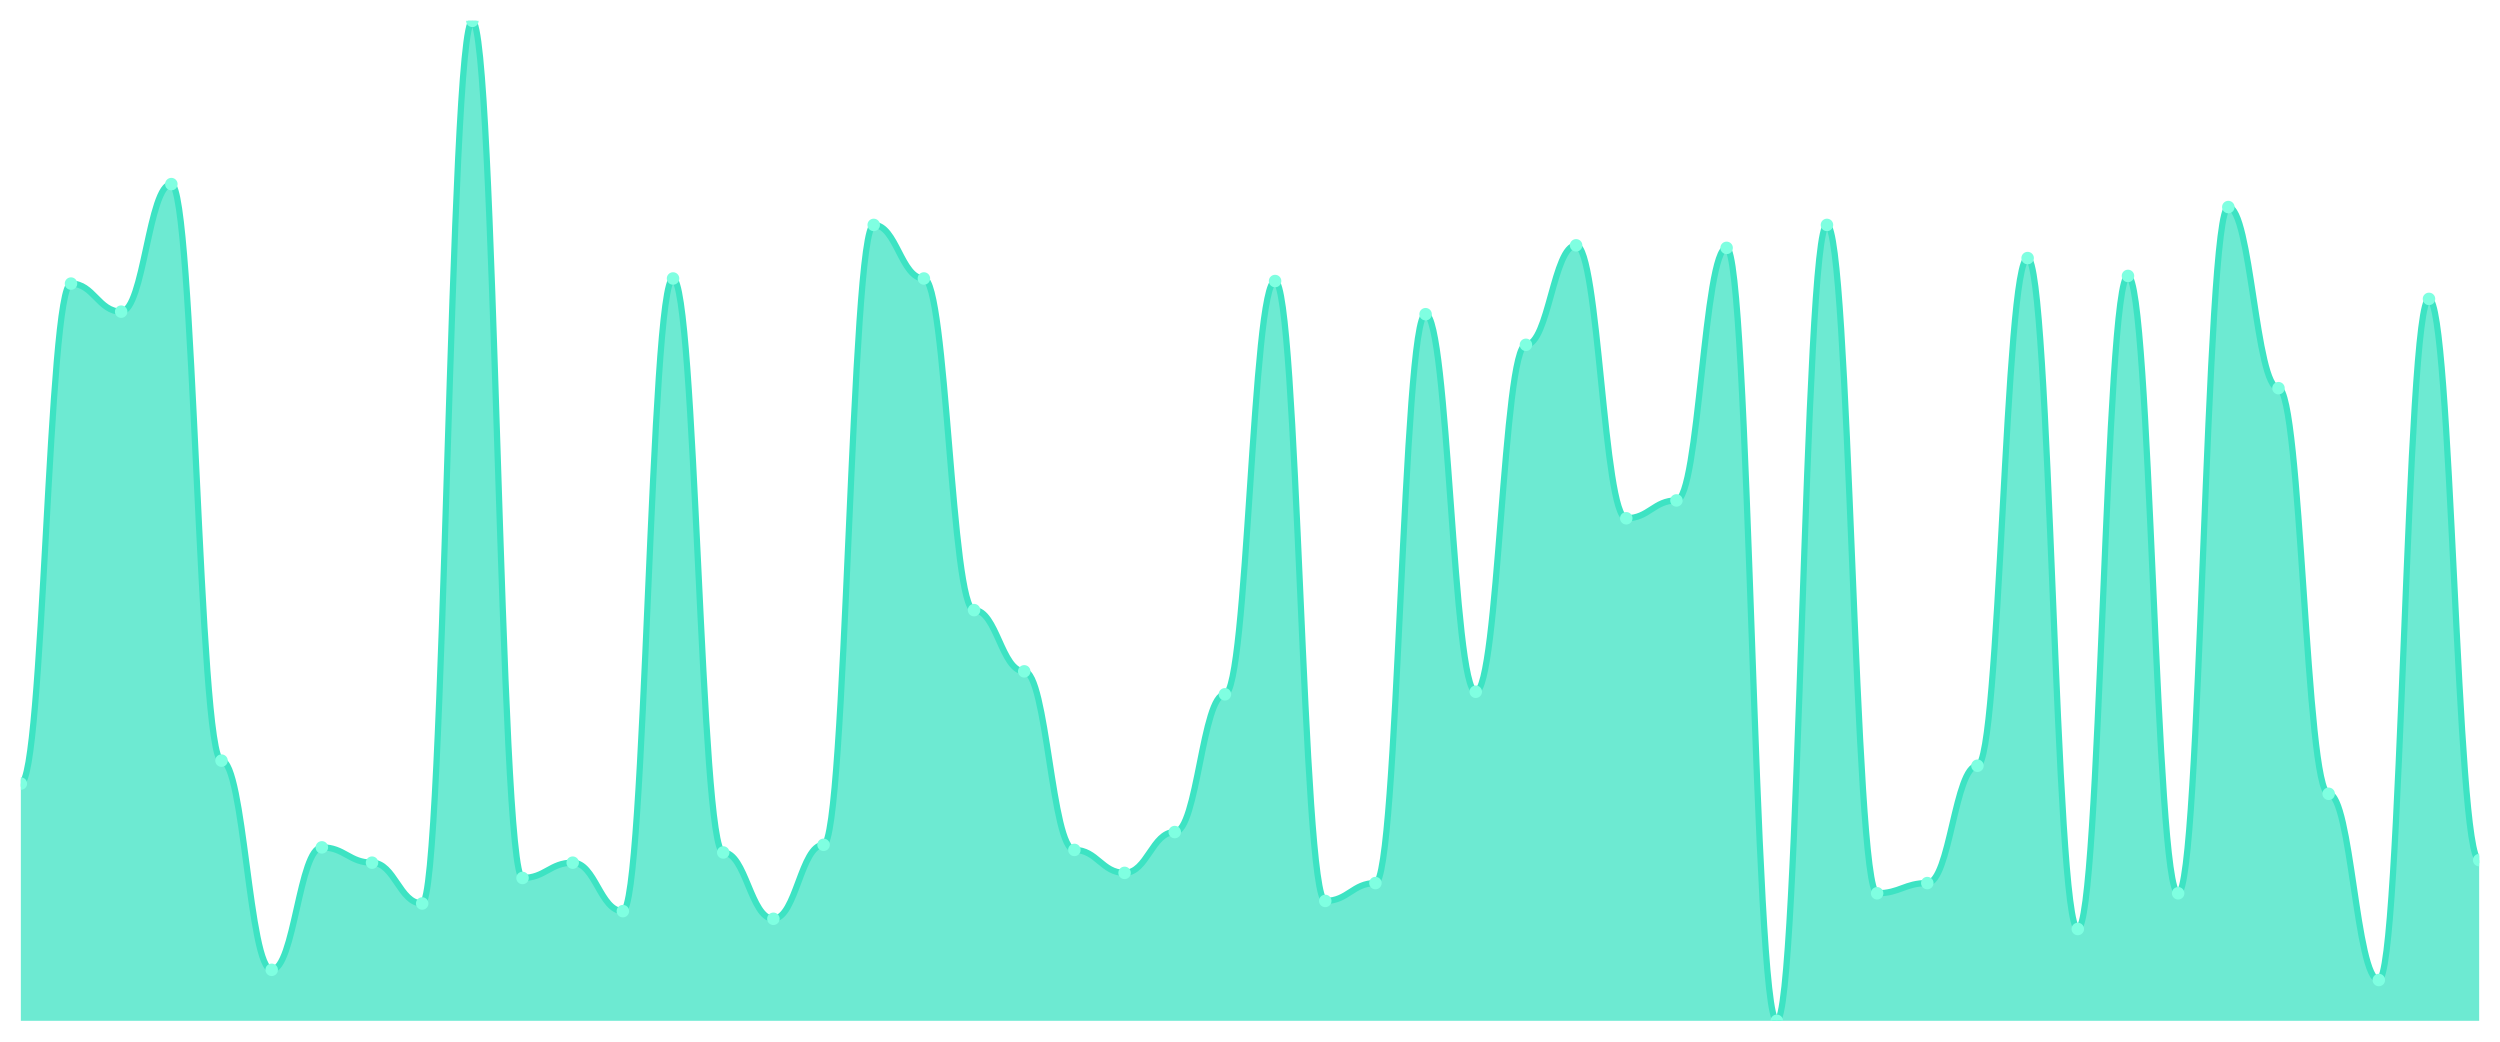
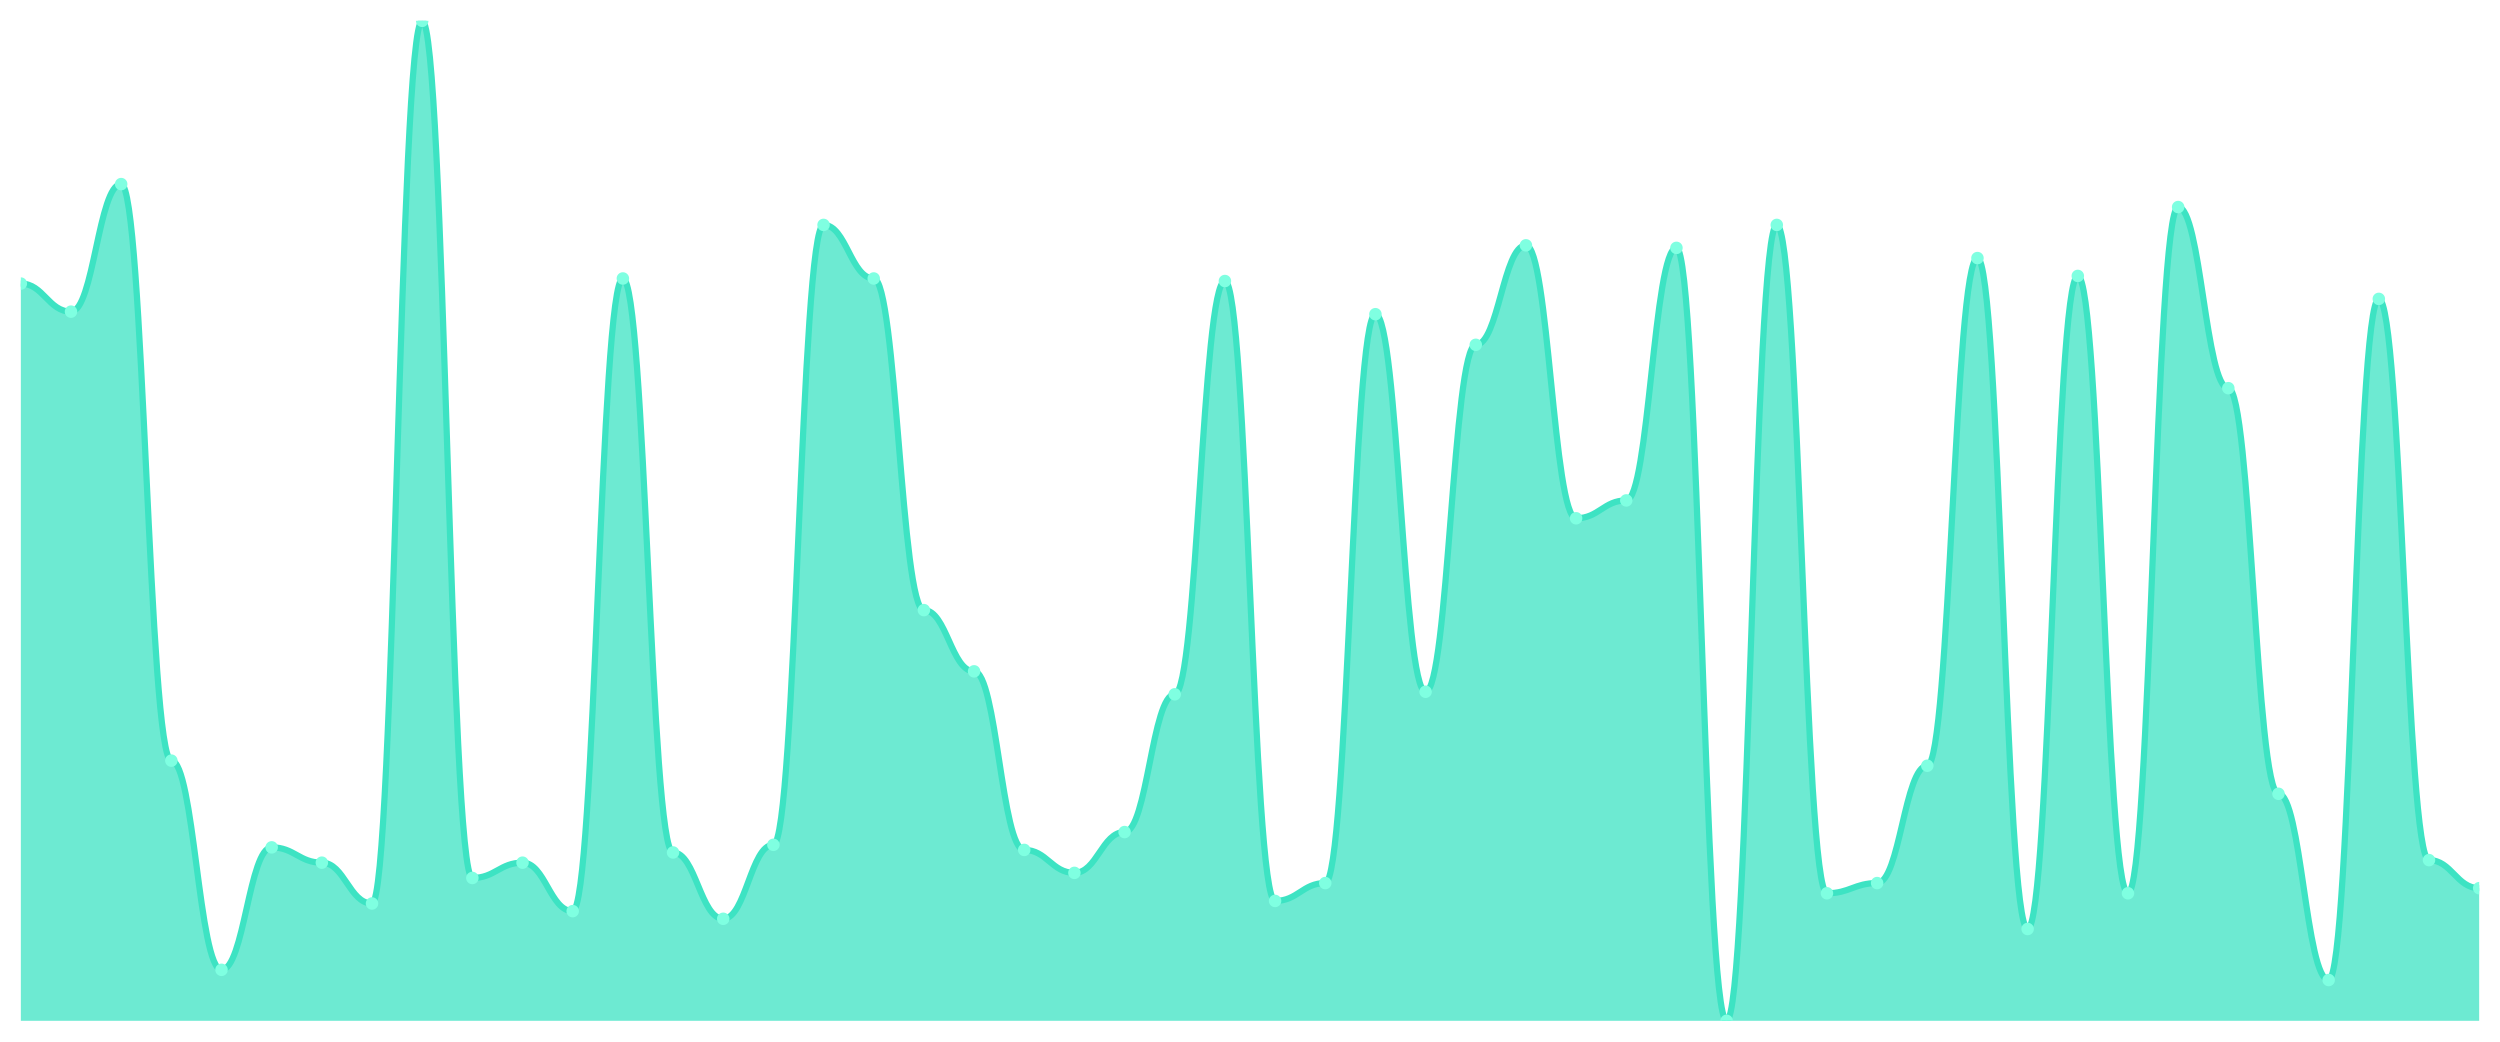
<svg xmlns="http://www.w3.org/2000/svg" viewBox="0 0 1200 500" width="1200" height="500">
  <defs>
    <clipPath id="c">
      <rect x="10" y="10" width="1180" height="480" />
    </clipPath>
  </defs>
  <rect width="1200" height="500" fill="none" />
  <g clip-path="url(#c)">
-     <path d="M 10,490 L 10,376.122 C 20.837,376.122 23.245,136.122 34.082,136.122 C 44.918,136.122 47.327,149.592 58.163,149.592 C 69,149.592 71.408,88.367 82.245,88.367 C 93.082,88.367 95.49,365.102 106.327,365.102 C 117.163,365.102 119.571,465.51 130.408,465.51 C 141.245,465.51 143.653,406.735 154.49,406.735 C 165.327,406.735 167.735,414.082 178.571,414.082 C 189.408,414.082 191.816,433.673 202.653,433.673 C 213.49,433.673 215.898,10 226.735,10 C 237.571,10 239.98,421.429 250.816,421.429 C 261.653,421.429 264.061,414.082 274.898,414.082 C 285.735,414.082 288.143,437.347 298.98,437.347 C 309.816,437.347 312.224,133.673 323.061,133.673 C 333.898,133.673 336.306,409.184 347.143,409.184 C 357.98,409.184 360.388,441.02 371.224,441.02 C 382.061,441.02 384.469,405.51 395.306,405.51 C 406.143,405.51 408.551,107.959 419.388,107.959 C 430.224,107.959 432.633,133.673 443.469,133.673 C 454.306,133.673 456.714,292.857 467.551,292.857 C 478.388,292.857 480.796,322.245 491.633,322.245 C 502.469,322.245 504.878,407.959 515.714,407.959 C 526.551,407.959 528.959,418.98 539.796,418.98 C 550.633,418.98 553.041,399.388 563.878,399.388 C 574.714,399.388 577.122,333.265 587.959,333.265 C 598.796,333.265 601.204,134.898 612.041,134.898 C 622.878,134.898 625.286,432.449 636.122,432.449 C 646.959,432.449 649.367,423.878 660.204,423.878 C 671.041,423.878 673.449,150.816 684.286,150.816 C 695.122,150.816 697.531,332.041 708.367,332.041 C 719.204,332.041 721.612,165.51 732.449,165.51 C 743.286,165.51 745.694,117.755 756.531,117.755 C 767.367,117.755 769.776,248.776 780.612,248.776 C 791.449,248.776 793.857,240.204 804.694,240.204 C 815.531,240.204 817.939,118.98 828.776,118.98 C 839.612,118.98 842.02,490 852.857,490 C 863.694,490 866.102,107.959 876.939,107.959 C 887.776,107.959 890.184,428.776 901.02,428.776 C 911.857,428.776 914.265,423.878 925.102,423.878 C 935.939,423.878 938.347,367.551 949.184,367.551 C 960.02,367.551 962.429,123.878 973.265,123.878 C 984.102,123.878 986.51,445.918 997.347,445.918 C 1008.184,445.918 1010.592,132.449 1021.429,132.449 C 1032.265,132.449 1034.673,428.776 1045.51,428.776 C 1056.347,428.776 1058.755,99.388 1069.592,99.388 C 1080.429,99.388 1082.837,186.327 1093.673,186.327 C 1104.51,186.327 1106.918,381.02 1117.755,381.02 C 1128.592,381.02 1131,470.408 1141.837,470.408 C 1152.673,470.408 1155.082,143.469 1165.918,143.469 C 1176.755,143.469 1179.163,412.857 1190,412.857 L 1190,490 Z" fill="rgba(61,227,195,0.75)" />
-     <path d="M 10,376.122 C 20.837,376.122 23.245,136.122 34.082,136.122 C 44.918,136.122 47.327,149.592 58.163,149.592 C 69,149.592 71.408,88.367 82.245,88.367 C 93.082,88.367 95.49,365.102 106.327,365.102 C 117.163,365.102 119.571,465.51 130.408,465.51 C 141.245,465.51 143.653,406.735 154.49,406.735 C 165.327,406.735 167.735,414.082 178.571,414.082 C 189.408,414.082 191.816,433.673 202.653,433.673 C 213.49,433.673 215.898,10 226.735,10 C 237.571,10 239.98,421.429 250.816,421.429 C 261.653,421.429 264.061,414.082 274.898,414.082 C 285.735,414.082 288.143,437.347 298.98,437.347 C 309.816,437.347 312.224,133.673 323.061,133.673 C 333.898,133.673 336.306,409.184 347.143,409.184 C 357.98,409.184 360.388,441.02 371.224,441.02 C 382.061,441.02 384.469,405.51 395.306,405.51 C 406.143,405.51 408.551,107.959 419.388,107.959 C 430.224,107.959 432.633,133.673 443.469,133.673 C 454.306,133.673 456.714,292.857 467.551,292.857 C 478.388,292.857 480.796,322.245 491.633,322.245 C 502.469,322.245 504.878,407.959 515.714,407.959 C 526.551,407.959 528.959,418.98 539.796,418.98 C 550.633,418.98 553.041,399.388 563.878,399.388 C 574.714,399.388 577.122,333.265 587.959,333.265 C 598.796,333.265 601.204,134.898 612.041,134.898 C 622.878,134.898 625.286,432.449 636.122,432.449 C 646.959,432.449 649.367,423.878 660.204,423.878 C 671.041,423.878 673.449,150.816 684.286,150.816 C 695.122,150.816 697.531,332.041 708.367,332.041 C 719.204,332.041 721.612,165.51 732.449,165.51 C 743.286,165.51 745.694,117.755 756.531,117.755 C 767.367,117.755 769.776,248.776 780.612,248.776 C 791.449,248.776 793.857,240.204 804.694,240.204 C 815.531,240.204 817.939,118.98 828.776,118.98 C 839.612,118.98 842.02,490 852.857,490 C 863.694,490 866.102,107.959 876.939,107.959 C 887.776,107.959 890.184,428.776 901.02,428.776 C 911.857,428.776 914.265,423.878 925.102,423.878 C 935.939,423.878 938.347,367.551 949.184,367.551 C 960.02,367.551 962.429,123.878 973.265,123.878 C 984.102,123.878 986.51,445.918 997.347,445.918 C 1008.184,445.918 1010.592,132.449 1021.429,132.449 C 1032.265,132.449 1034.673,428.776 1045.51,428.776 C 1056.347,428.776 1058.755,99.388 1069.592,99.388 C 1080.429,99.388 1082.837,186.327 1093.673,186.327 C 1104.51,186.327 1106.918,381.02 1117.755,381.02 C 1128.592,381.02 1131,470.408 1141.837,470.408 C 1152.673,470.408 1155.082,143.469 1165.918,143.469 C 1176.755,143.469 1179.163,412.857 1190,412.857" fill="none" stroke="#3de3c3" stroke-width="3" stroke-linecap="round" stroke-linejoin="round" />
-     <circle cx="10" cy="376.122" r="3" fill="#7fffe1" />
-     <circle cx="34.082" cy="136.122" r="3" fill="#7fffe1" />
-     <circle cx="58.163" cy="149.592" r="3" fill="#7fffe1" />
-     <circle cx="82.245" cy="88.367" r="3" fill="#7fffe1" />
-     <circle cx="106.327" cy="365.102" r="3" fill="#7fffe1" />
-     <circle cx="130.408" cy="465.51" r="3" fill="#7fffe1" />
-     <circle cx="154.49" cy="406.735" r="3" fill="#7fffe1" />
-     <circle cx="178.571" cy="414.082" r="3" fill="#7fffe1" />
-     <circle cx="202.653" cy="433.673" r="3" fill="#7fffe1" />
-     <circle cx="226.735" cy="10" r="3" fill="#7fffe1" />
-     <circle cx="250.816" cy="421.429" r="3" fill="#7fffe1" />
-     <circle cx="274.898" cy="414.082" r="3" fill="#7fffe1" />
-     <circle cx="298.98" cy="437.347" r="3" fill="#7fffe1" />
-     <circle cx="323.061" cy="133.673" r="3" fill="#7fffe1" />
-     <circle cx="347.143" cy="409.184" r="3" fill="#7fffe1" />
-     <circle cx="371.224" cy="441.02" r="3" fill="#7fffe1" />
-     <circle cx="395.306" cy="405.51" r="3" fill="#7fffe1" />
-     <circle cx="419.388" cy="107.959" r="3" fill="#7fffe1" />
-     <circle cx="443.469" cy="133.673" r="3" fill="#7fffe1" />
-     <circle cx="467.551" cy="292.857" r="3" fill="#7fffe1" />
-     <circle cx="491.633" cy="322.245" r="3" fill="#7fffe1" />
-     <circle cx="515.714" cy="407.959" r="3" fill="#7fffe1" />
-     <circle cx="539.796" cy="418.98" r="3" fill="#7fffe1" />
-     <circle cx="563.878" cy="399.388" r="3" fill="#7fffe1" />
-     <circle cx="587.959" cy="333.265" r="3" fill="#7fffe1" />
-     <circle cx="612.041" cy="134.898" r="3" fill="#7fffe1" />
-     <circle cx="636.122" cy="432.449" r="3" fill="#7fffe1" />
-     <circle cx="660.204" cy="423.878" r="3" fill="#7fffe1" />
-     <circle cx="684.286" cy="150.816" r="3" fill="#7fffe1" />
-     <circle cx="708.367" cy="332.041" r="3" fill="#7fffe1" />
-     <circle cx="732.449" cy="165.51" r="3" fill="#7fffe1" />
-     <circle cx="756.531" cy="117.755" r="3" fill="#7fffe1" />
-     <circle cx="780.612" cy="248.776" r="3" fill="#7fffe1" />
-     <circle cx="804.694" cy="240.204" r="3" fill="#7fffe1" />
-     <circle cx="828.776" cy="118.98" r="3" fill="#7fffe1" />
-     <circle cx="852.857" cy="490" r="3" fill="#7fffe1" />
-     <circle cx="876.939" cy="107.959" r="3" fill="#7fffe1" />
-     <circle cx="901.02" cy="428.776" r="3" fill="#7fffe1" />
-     <circle cx="925.102" cy="423.878" r="3" fill="#7fffe1" />
-     <circle cx="949.184" cy="367.551" r="3" fill="#7fffe1" />
-     <circle cx="973.265" cy="123.878" r="3" fill="#7fffe1" />
-     <circle cx="997.347" cy="445.918" r="3" fill="#7fffe1" />
-     <circle cx="1021.429" cy="132.449" r="3" fill="#7fffe1" />
-     <circle cx="1045.51" cy="428.776" r="3" fill="#7fffe1" />
-     <circle cx="1069.592" cy="99.388" r="3" fill="#7fffe1" />
-     <circle cx="1093.673" cy="186.327" r="3" fill="#7fffe1" />
-     <circle cx="1117.755" cy="381.02" r="3" fill="#7fffe1" />
-     <circle cx="1141.837" cy="470.408" r="3" fill="#7fffe1" />
-     <circle cx="1165.918" cy="143.469" r="3" fill="#7fffe1" />
-     <circle cx="1190" cy="412.857" r="3" fill="#7fffe1" />
+     <path d="M 10,490 L 10,136.122 C 20.837,136.122 23.245,149.592 34.082,149.592 C 44.918,149.592 47.327,88.367 58.163,88.367 C 69,88.367 71.408,365.102 82.245,365.102 C 93.082,365.102 95.49,465.51 106.327,465.51 C 117.163,465.51 119.571,406.735 130.408,406.735 C 141.245,406.735 143.653,414.082 154.49,414.082 C 165.327,414.082 167.735,433.673 178.571,433.673 C 189.408,433.673 191.816,10 202.653,10 C 213.49,10 215.898,421.429 226.735,421.429 C 237.571,421.429 239.98,414.082 250.816,414.082 C 261.653,414.082 264.061,437.347 274.898,437.347 C 285.735,437.347 288.143,133.673 298.98,133.673 C 309.816,133.673 312.224,409.184 323.061,409.184 C 333.898,409.184 336.306,441.02 347.143,441.02 C 357.98,441.02 360.388,405.51 371.224,405.51 C 382.061,405.51 384.469,107.959 395.306,107.959 C 406.143,107.959 408.551,133.673 419.388,133.673 C 430.224,133.673 432.633,292.857 443.469,292.857 C 454.306,292.857 456.714,322.245 467.551,322.245 C 478.388,322.245 480.796,407.959 491.633,407.959 C 502.469,407.959 504.878,418.98 515.714,418.98 C 526.551,418.98 528.959,399.388 539.796,399.388 C 550.633,399.388 553.041,333.265 563.878,333.265 C 574.714,333.265 577.122,134.898 587.959,134.898 C 598.796,134.898 601.204,432.449 612.041,432.449 C 622.878,432.449 625.286,423.878 636.122,423.878 C 646.959,423.878 649.367,150.816 660.204,150.816 C 671.041,150.816 673.449,332.041 684.286,332.041 C 695.122,332.041 697.531,165.51 708.367,165.51 C 719.204,165.51 721.612,117.755 732.449,117.755 C 743.286,117.755 745.694,248.776 756.531,248.776 C 767.367,248.776 769.776,240.204 780.612,240.204 C 791.449,240.204 793.857,118.98 804.694,118.98 C 815.531,118.98 817.939,490 828.776,490 C 839.612,490 842.02,107.959 852.857,107.959 C 863.694,107.959 866.102,428.776 876.939,428.776 C 887.776,428.776 890.184,423.878 901.02,423.878 C 911.857,423.878 914.265,367.551 925.102,367.551 C 935.939,367.551 938.347,123.878 949.184,123.878 C 960.02,123.878 962.429,445.918 973.265,445.918 C 984.102,445.918 986.51,132.449 997.347,132.449 C 1008.184,132.449 1010.592,428.776 1021.429,428.776 C 1032.265,428.776 1034.673,99.388 1045.51,99.388 C 1056.347,99.388 1058.755,186.327 1069.592,186.327 C 1080.429,186.327 1082.837,381.02 1093.673,381.02 C 1104.51,381.02 1106.918,470.408 1117.755,470.408 C 1128.592,470.408 1131,143.469 1141.837,143.469 C 1152.673,143.469 1155.082,412.857 1165.918,412.857 C 1176.755,412.857 1179.163,426.327 1190,426.327 L 1190,490 Z" fill="rgba(61,227,195,0.75)" />
+     <path d="M 10,136.122 C 20.837,136.122 23.245,149.592 34.082,149.592 C 44.918,149.592 47.327,88.367 58.163,88.367 C 69,88.367 71.408,365.102 82.245,365.102 C 93.082,365.102 95.49,465.51 106.327,465.51 C 117.163,465.51 119.571,406.735 130.408,406.735 C 141.245,406.735 143.653,414.082 154.49,414.082 C 165.327,414.082 167.735,433.673 178.571,433.673 C 189.408,433.673 191.816,10 202.653,10 C 213.49,10 215.898,421.429 226.735,421.429 C 237.571,421.429 239.98,414.082 250.816,414.082 C 261.653,414.082 264.061,437.347 274.898,437.347 C 285.735,437.347 288.143,133.673 298.98,133.673 C 309.816,133.673 312.224,409.184 323.061,409.184 C 333.898,409.184 336.306,441.02 347.143,441.02 C 357.98,441.02 360.388,405.51 371.224,405.51 C 382.061,405.51 384.469,107.959 395.306,107.959 C 406.143,107.959 408.551,133.673 419.388,133.673 C 430.224,133.673 432.633,292.857 443.469,292.857 C 454.306,292.857 456.714,322.245 467.551,322.245 C 478.388,322.245 480.796,407.959 491.633,407.959 C 502.469,407.959 504.878,418.98 515.714,418.98 C 526.551,418.98 528.959,399.388 539.796,399.388 C 550.633,399.388 553.041,333.265 563.878,333.265 C 574.714,333.265 577.122,134.898 587.959,134.898 C 598.796,134.898 601.204,432.449 612.041,432.449 C 622.878,432.449 625.286,423.878 636.122,423.878 C 646.959,423.878 649.367,150.816 660.204,150.816 C 671.041,150.816 673.449,332.041 684.286,332.041 C 695.122,332.041 697.531,165.51 708.367,165.51 C 719.204,165.51 721.612,117.755 732.449,117.755 C 743.286,117.755 745.694,248.776 756.531,248.776 C 767.367,248.776 769.776,240.204 780.612,240.204 C 791.449,240.204 793.857,118.98 804.694,118.98 C 815.531,118.98 817.939,490 828.776,490 C 839.612,490 842.02,107.959 852.857,107.959 C 863.694,107.959 866.102,428.776 876.939,428.776 C 887.776,428.776 890.184,423.878 901.02,423.878 C 911.857,423.878 914.265,367.551 925.102,367.551 C 935.939,367.551 938.347,123.878 949.184,123.878 C 960.02,123.878 962.429,445.918 973.265,445.918 C 984.102,445.918 986.51,132.449 997.347,132.449 C 1008.184,132.449 1010.592,428.776 1021.429,428.776 C 1032.265,428.776 1034.673,99.388 1045.51,99.388 C 1056.347,99.388 1058.755,186.327 1069.592,186.327 C 1080.429,186.327 1082.837,381.02 1093.673,381.02 C 1104.51,381.02 1106.918,470.408 1117.755,470.408 C 1128.592,470.408 1131,143.469 1141.837,143.469 C 1152.673,143.469 1155.082,412.857 1165.918,412.857 C 1176.755,412.857 1179.163,426.327 1190,426.327" fill="none" stroke="#3de3c3" stroke-width="3" stroke-linecap="round" stroke-linejoin="round" />
+     <circle cx="10" cy="136.122" r="3" fill="#7fffe1" />
+     <circle cx="34.082" cy="149.592" r="3" fill="#7fffe1" />
+     <circle cx="58.163" cy="88.367" r="3" fill="#7fffe1" />
+     <circle cx="82.245" cy="365.102" r="3" fill="#7fffe1" />
+     <circle cx="106.327" cy="465.51" r="3" fill="#7fffe1" />
+     <circle cx="130.408" cy="406.735" r="3" fill="#7fffe1" />
+     <circle cx="154.49" cy="414.082" r="3" fill="#7fffe1" />
+     <circle cx="178.571" cy="433.673" r="3" fill="#7fffe1" />
+     <circle cx="202.653" cy="10" r="3" fill="#7fffe1" />
+     <circle cx="226.735" cy="421.429" r="3" fill="#7fffe1" />
+     <circle cx="250.816" cy="414.082" r="3" fill="#7fffe1" />
+     <circle cx="274.898" cy="437.347" r="3" fill="#7fffe1" />
+     <circle cx="298.98" cy="133.673" r="3" fill="#7fffe1" />
+     <circle cx="323.061" cy="409.184" r="3" fill="#7fffe1" />
+     <circle cx="347.143" cy="441.02" r="3" fill="#7fffe1" />
+     <circle cx="371.224" cy="405.51" r="3" fill="#7fffe1" />
+     <circle cx="395.306" cy="107.959" r="3" fill="#7fffe1" />
+     <circle cx="419.388" cy="133.673" r="3" fill="#7fffe1" />
+     <circle cx="443.469" cy="292.857" r="3" fill="#7fffe1" />
+     <circle cx="467.551" cy="322.245" r="3" fill="#7fffe1" />
+     <circle cx="491.633" cy="407.959" r="3" fill="#7fffe1" />
+     <circle cx="515.714" cy="418.98" r="3" fill="#7fffe1" />
+     <circle cx="539.796" cy="399.388" r="3" fill="#7fffe1" />
+     <circle cx="563.878" cy="333.265" r="3" fill="#7fffe1" />
+     <circle cx="587.959" cy="134.898" r="3" fill="#7fffe1" />
+     <circle cx="612.041" cy="432.449" r="3" fill="#7fffe1" />
+     <circle cx="636.122" cy="423.878" r="3" fill="#7fffe1" />
+     <circle cx="660.204" cy="150.816" r="3" fill="#7fffe1" />
+     <circle cx="684.286" cy="332.041" r="3" fill="#7fffe1" />
+     <circle cx="708.367" cy="165.51" r="3" fill="#7fffe1" />
+     <circle cx="732.449" cy="117.755" r="3" fill="#7fffe1" />
+     <circle cx="756.531" cy="248.776" r="3" fill="#7fffe1" />
+     <circle cx="780.612" cy="240.204" r="3" fill="#7fffe1" />
+     <circle cx="804.694" cy="118.98" r="3" fill="#7fffe1" />
+     <circle cx="828.776" cy="490" r="3" fill="#7fffe1" />
+     <circle cx="852.857" cy="107.959" r="3" fill="#7fffe1" />
+     <circle cx="876.939" cy="428.776" r="3" fill="#7fffe1" />
+     <circle cx="901.02" cy="423.878" r="3" fill="#7fffe1" />
+     <circle cx="925.102" cy="367.551" r="3" fill="#7fffe1" />
+     <circle cx="949.184" cy="123.878" r="3" fill="#7fffe1" />
+     <circle cx="973.265" cy="445.918" r="3" fill="#7fffe1" />
+     <circle cx="997.347" cy="132.449" r="3" fill="#7fffe1" />
+     <circle cx="1021.429" cy="428.776" r="3" fill="#7fffe1" />
+     <circle cx="1045.51" cy="99.388" r="3" fill="#7fffe1" />
+     <circle cx="1069.592" cy="186.327" r="3" fill="#7fffe1" />
+     <circle cx="1093.673" cy="381.02" r="3" fill="#7fffe1" />
+     <circle cx="1117.755" cy="470.408" r="3" fill="#7fffe1" />
+     <circle cx="1141.837" cy="143.469" r="3" fill="#7fffe1" />
+     <circle cx="1165.918" cy="412.857" r="3" fill="#7fffe1" />
+     <circle cx="1190" cy="426.327" r="3" fill="#7fffe1" />
  </g>
</svg>
